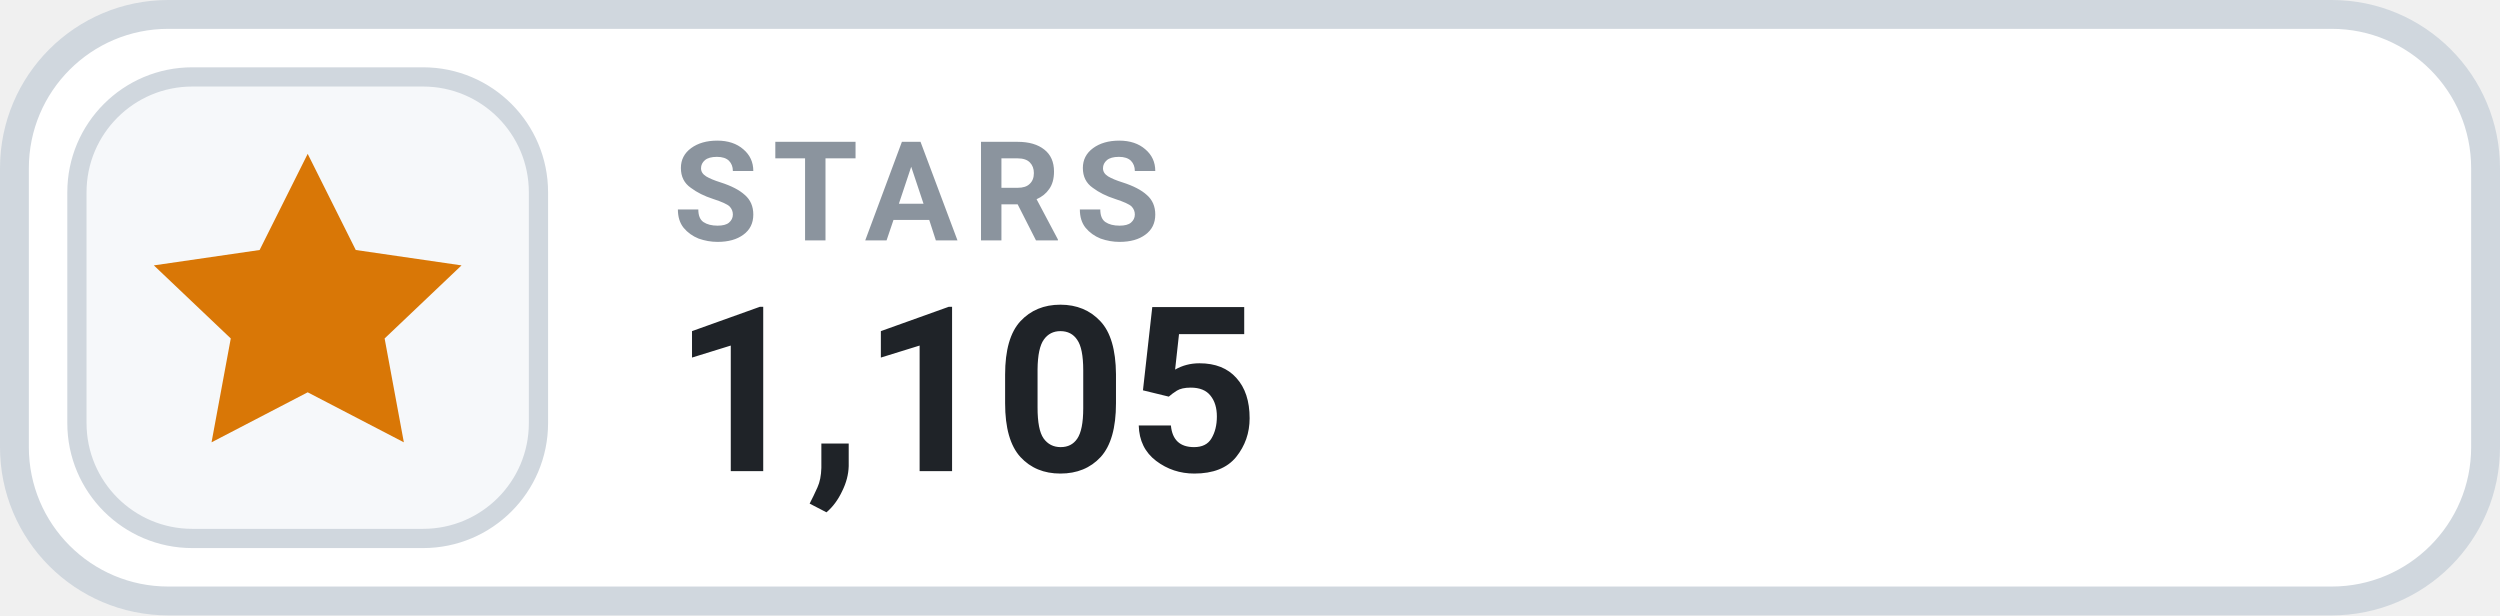
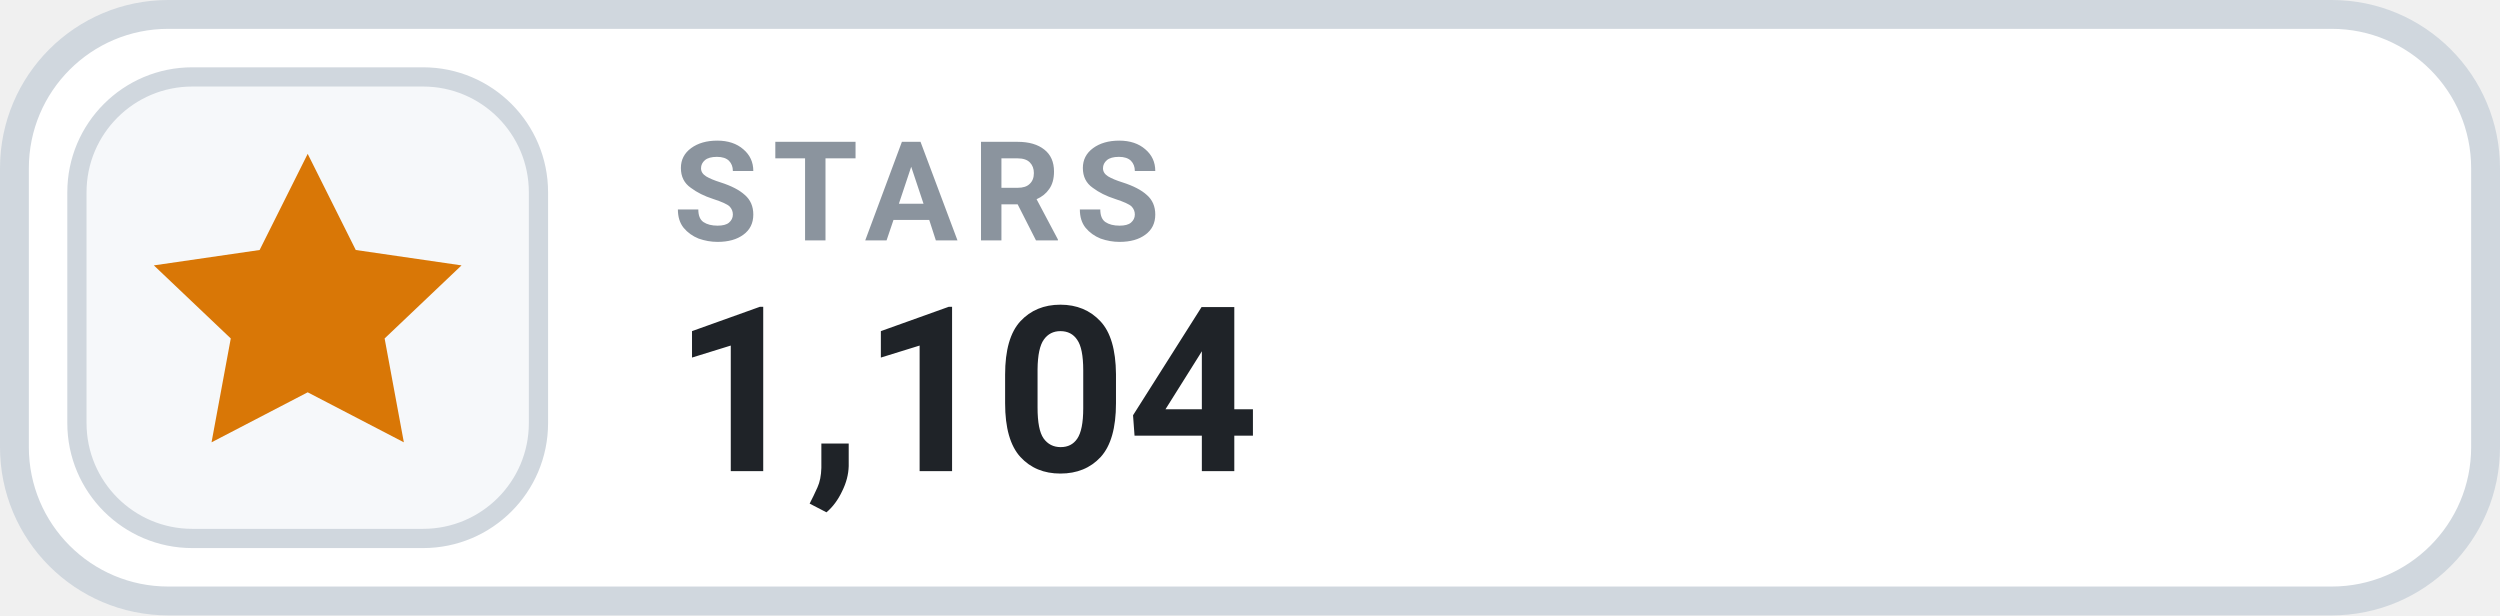
- <svg xmlns="http://www.w3.org/2000/svg" width="130" height="32" viewBox="0 0 130 32" role="img" aria-label="STARS 1,105">
+ <svg xmlns="http://www.w3.org/2000/svg" width="130" height="32" viewBox="0 0 130 32" role="img" aria-label="STARS 1,104">
  <rect x=".75" y=".75" width="128.5" height="30.5" rx="8" fill="#FFFFFF" stroke="#D0D7DE" stroke-width="1.5" />
  <rect x="4" y="4" width="24" height="24" rx="6" fill="#F6F8FA" stroke="#D0D7DE" stroke-width="1" />
  <g transform="translate(16 16)" style="color:#D97706;">
    <path d="M0 -8 l2.5 5 5.5 .8 -4 3.8 1 5.4 -5 -2.6 -5 2.6 1 -5.4 -4 -3.8 5.5 -.8 Z" fill="currentColor" />
  </g>
  <text x="35" y="12.5" fill="#8B949E" font-family="-apple-system,BlinkMacSystemFont,'Segoe UI',Roboto,Helvetica,Arial,sans-serif" font-size="7.2" font-weight="700" letter-spacing=".75">STARS</text>
-   <text x="35" y="24.5" fill="#1F2328" font-family="-apple-system,BlinkMacSystemFont,'Segoe UI',Roboto,Helvetica,Arial,sans-serif" font-size="12" font-weight="700">1,105</text>
+   <text x="35" y="24.5" fill="#1F2328" font-family="-apple-system,BlinkMacSystemFont,'Segoe UI',Roboto,Helvetica,Arial,sans-serif" font-size="12" font-weight="700">1,104</text>
</svg>
